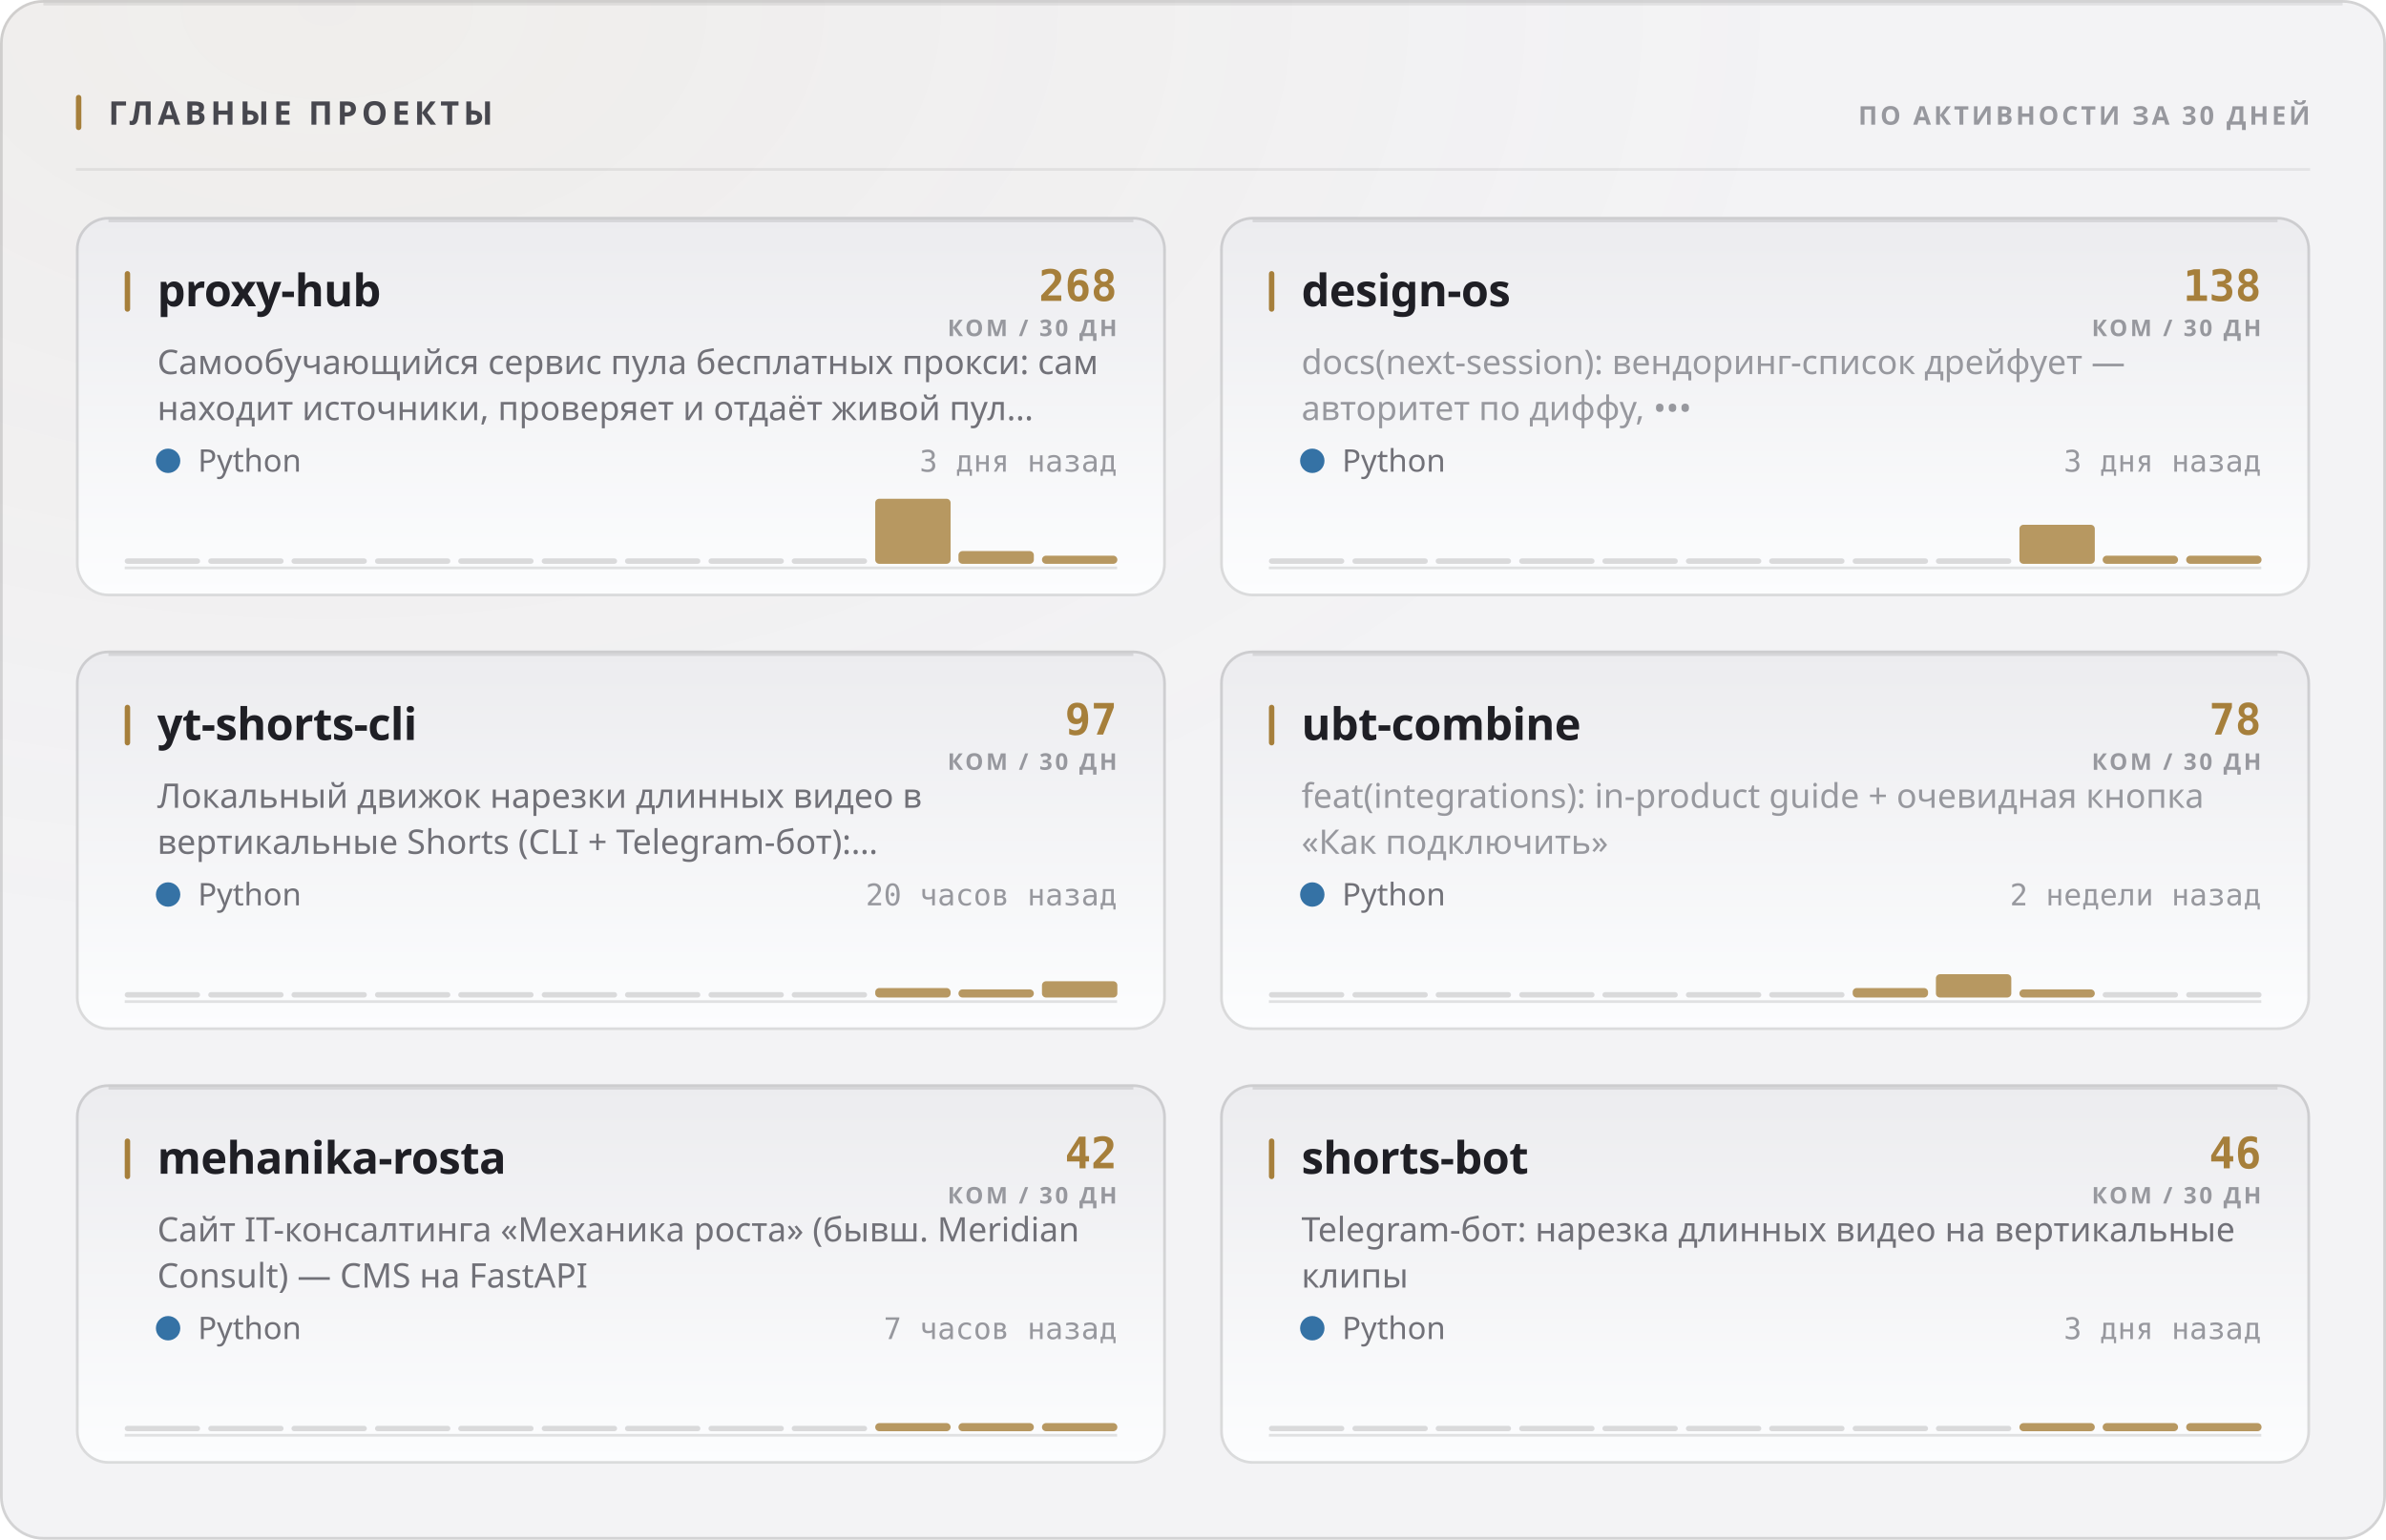
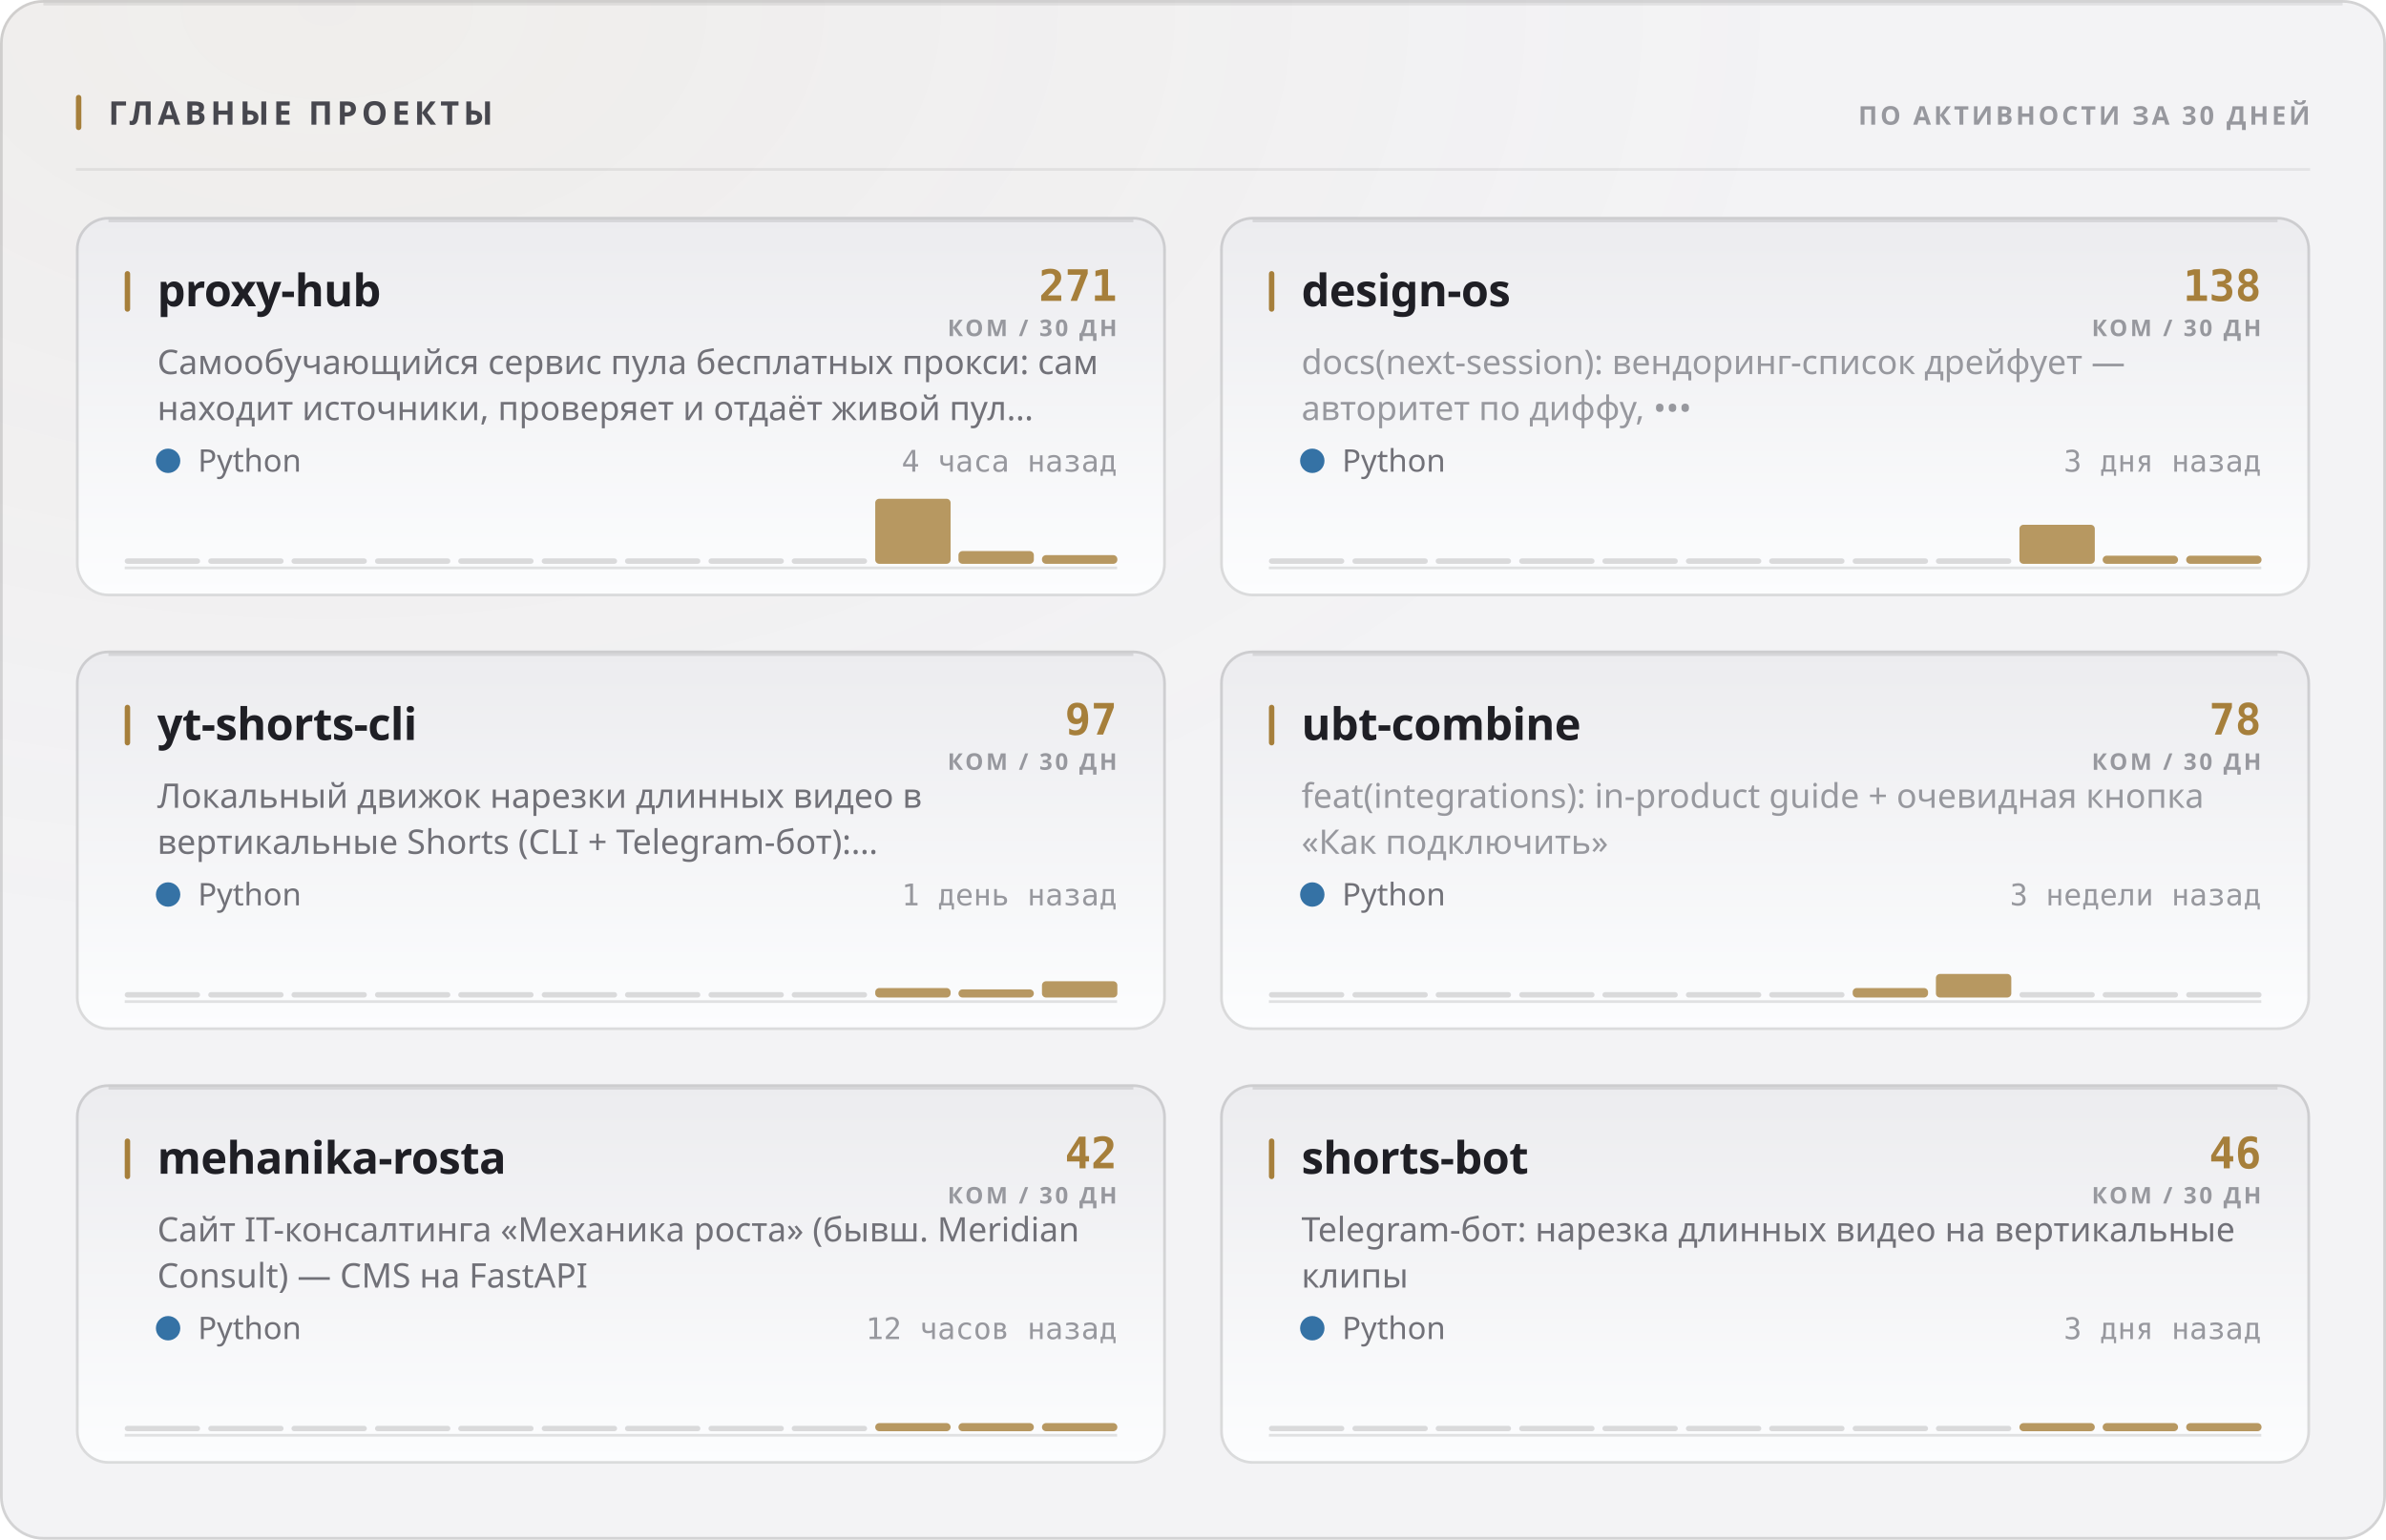
<svg xmlns="http://www.w3.org/2000/svg" width="880" height="568" viewBox="0 0 880 568" role="img">
  <style>
  text { font-family: -apple-system, BlinkMacSystemFont, 'Segoe UI', 'Noto Sans', Helvetica, Arial, sans-serif; }
  .mono { font-family: ui-monospace, 'SF Mono', 'Cascadia Mono', 'DejaVu Sans Mono', Menlo, Consolas, monospace; font-variant-numeric: tabular-nums; }
  .caps { letter-spacing: .1em; text-transform: uppercase; }

  @keyframes sheen  { from { transform: translateX(-120%); } to { transform: translateX(260%); } }
  @keyframes rise   { from { opacity: 0; transform: translateY(6px); } to { opacity: 1; transform: none; } }
  @keyframes slide  { from { opacity: 0; transform: translateX(-8px); } to { opacity: 1; transform: none; } }
  @keyframes grow   { from { transform: scaleY(0); } to { transform: scaleY(1); } }
  @keyframes widen  { from { transform: scaleX(0); } to { transform: scaleX(1); } }
  @keyframes draw   { from { stroke-dashoffset: 200; } to { stroke-dashoffset: 0; } }

  .sheen { animation: sheen 5.5s cubic-bezier(.45,0,.2,1) infinite; }
  .rise  { animation: rise .5s cubic-bezier(.16,1,.3,1) both; }
  .slide { animation: slide .42s cubic-bezier(.16,1,.3,1) both; }
  .bar   { transform-box: fill-box; transform-origin: 50% 100%;
           animation: grow .62s cubic-bezier(.16,1,.3,1) both; }
  .fill  { transform-box: fill-box; transform-origin: 0% 50%;
           animation: widen .8s cubic-bezier(.16,1,.3,1) both; }
  /* The hidden start state lives in the keyframes, never in the static rule.
     A renderer that ignores CSS animations then falls back to the FINISHED
     state — a drawn line, visible text — instead of an empty panel. */
  .spark { stroke-dasharray: 200;
           animation: draw 1.1s cubic-bezier(.16,1,.3,1) both; }

  @media (prefers-reduced-motion: reduce) {
    .sheen { animation: none; opacity: 0; }
    .rise, .slide, .bar, .fill, .spark { animation: none; opacity: 1; transform: none;
                                         stroke-dashoffset: 0; }
  }</style>
  <defs>
    <filter id="grain1" x="0" y="0" width="100%" height="100%">
      <feTurbulence type="fractalNoise" baseFrequency="0.82" numOctaves="3" stitchTiles="stitch" />
      <feColorMatrix type="saturate" values="0" />
    </filter>
    <radialGradient id="wash2" cx="14%" cy="0%" r="62%">
      <stop offset="0%" stop-color="#a67f3b" stop-opacity="0.05" />
      <stop offset="100%" stop-color="#a67f3b" stop-opacity="0" />
    </radialGradient>
    <linearGradient id="cardfill3" x1="0" y1="0" x2="0" y2="1">
      <stop offset="0%" stop-color="#ececef" />
      <stop offset="100%" stop-color="#fcfdfe" />
    </linearGradient>
    <linearGradient id="cardfill4" x1="0" y1="0" x2="0" y2="1">
      <stop offset="0%" stop-color="#ececef" />
      <stop offset="100%" stop-color="#fcfdfe" />
    </linearGradient>
    <linearGradient id="cardfill5" x1="0" y1="0" x2="0" y2="1">
      <stop offset="0%" stop-color="#ececef" />
      <stop offset="100%" stop-color="#fcfdfe" />
    </linearGradient>
    <linearGradient id="cardfill6" x1="0" y1="0" x2="0" y2="1">
      <stop offset="0%" stop-color="#ececef" />
      <stop offset="100%" stop-color="#fcfdfe" />
    </linearGradient>
    <linearGradient id="cardfill7" x1="0" y1="0" x2="0" y2="1">
      <stop offset="0%" stop-color="#ececef" />
      <stop offset="100%" stop-color="#fcfdfe" />
    </linearGradient>
    <linearGradient id="cardfill8" x1="0" y1="0" x2="0" y2="1">
      <stop offset="0%" stop-color="#ececef" />
      <stop offset="100%" stop-color="#fcfdfe" />
    </linearGradient>
  </defs>
  <rect width="880" height="568" rx="16" fill="#f3f3f5" />
  <rect width="880" height="568" rx="16" fill="url(#wash2)" />
  <rect width="880" height="568" rx="16" filter="url(#grain1)" opacity="0.035" style="mix-blend-mode:overlay" />
  <rect x=".5" y=".5" width="879" height="567" rx="15.5" fill="none" stroke="rgba(10,10,12,0.14)" />
  <path d="M16 1.5 H864" stroke="rgba(10,10,12,0.08)" stroke-width="1" fill="none" />
  <rect x="28" y="35" width="2" height="13" rx="1" fill="#a67f3b" />
  <text x="40" y="46" font-size="12" font-weight="700" fill="#47474e" letter-spacing="0.13em">ГЛАВНЫЕ ПРОЕКТЫ</text>
  <text x="852" y="46" font-size="9.5" font-weight="600" fill="#97989e" text-anchor="end" letter-spacing="0.11em">ПО АКТИВНОСТИ ЗА 30 ДНЕЙ</text>
  <path d="M28 62.5 H852" stroke="rgba(10,10,12,0.07)" stroke-width="1" />
  <g class="rise" opacity="1" style="">
    <rect x="28" y="80" width="402" height="140" rx="12" fill="url(#cardfill3)" />
    <rect x="28.5" y="80.5" width="401" height="139" rx="11.5" fill="none" stroke="rgba(10,10,12,0.14)" />
    <path d="M40 81.5 H418" stroke="rgba(10,10,12,0.1)" stroke-width="1" fill="none" />
    <rect x="46" y="100" width="2" height="15" rx="1" fill="#a67f3b" />
    <text x="58" y="113" font-size="16.5" font-weight="700" fill="#1f1f25" letter-spacing="-0.01em">proxy-hub</text>
-     <text x="412" y="111" font-size="16" font-weight="700" fill="#a67f3b" text-anchor="end" class="mono">268</text>
+     <text x="412" y="111" font-size="16" font-weight="700" fill="#a67f3b" text-anchor="end" class="mono">271</text>
    <text x="412" y="124" font-size="8.5" font-weight="600" fill="#97989e" text-anchor="end" letter-spacing="0.11em">КОМ / 30 ДН</text>
    <text x="58" y="138" font-size="12.5" font-weight="400" fill="#717178">Самообучающийся сервис пула бесплатных прокси: сам</text>
    <text x="58" y="155" font-size="12.5" font-weight="400" fill="#717178">находит источники, проверяет и отдаёт живой пул…</text>
    <circle cx="62" cy="170" r="4.5" fill="#3572A5" />
    <text x="73" y="174" font-size="11.5" font-weight="400" fill="#717178">Python</text>
-     <text x="412" y="174" font-size="11" font-weight="400" fill="#97989e" text-anchor="end" class="mono">3 дня назад</text>
+     <text x="412" y="174" font-size="11" font-weight="400" fill="#97989e" text-anchor="end" class="mono">4 часа назад</text>
    <path d="M46 209.5 H412" stroke="rgba(10,10,12,0.112)" stroke-width="1" />
    <g class="bar" style="animation-delay:0.18s">
      <rect x="46.0" y="206.0" width="27.8" height="2" rx="1" fill="rgba(10,10,12,0.14)" />
      <rect x="76.8" y="206.0" width="27.8" height="2" rx="1" fill="rgba(10,10,12,0.14)" />
      <rect x="107.5" y="206.0" width="27.8" height="2" rx="1" fill="rgba(10,10,12,0.14)" />
      <rect x="138.3" y="206.0" width="27.8" height="2" rx="1" fill="rgba(10,10,12,0.14)" />
      <rect x="169.0" y="206.0" width="27.8" height="2" rx="1" fill="rgba(10,10,12,0.14)" />
      <rect x="199.8" y="206.0" width="27.8" height="2" rx="1" fill="rgba(10,10,12,0.14)" />
      <rect x="230.5" y="206.0" width="27.8" height="2" rx="1" fill="rgba(10,10,12,0.14)" />
      <rect x="261.3" y="206.0" width="27.8" height="2" rx="1" fill="rgba(10,10,12,0.14)" />
      <rect x="292.0" y="206.0" width="27.8" height="2" rx="1" fill="rgba(10,10,12,0.14)" />
      <rect x="322.8" y="184.0" width="27.8" height="24.0" rx="1.5" fill="#a67f3b" opacity="0.8" />
      <rect x="353.5" y="203.3" width="27.8" height="4.7" rx="1.5" fill="#a67f3b" opacity="0.8" />
-       <rect x="384.3" y="205.0" width="27.8" height="3.0" rx="1.5" fill="#a67f3b" opacity="0.8" />
+       <rect x="384.3" y="204.8" width="27.8" height="3.2" rx="1.5" fill="#a67f3b" opacity="0.8" />
    </g>
  </g>
  <g class="rise" opacity="1" style=" animation-delay:0.055s;">
    <rect x="450" y="80" width="402" height="140" rx="12" fill="url(#cardfill4)" />
    <rect x="450.5" y="80.5" width="401" height="139" rx="11.5" fill="none" stroke="rgba(10,10,12,0.14)" />
    <path d="M462 81.5 H840" stroke="rgba(10,10,12,0.1)" stroke-width="1" fill="none" />
    <rect x="468" y="100" width="2" height="15" rx="1" fill="#a67f3b" />
    <text x="480" y="113" font-size="16.5" font-weight="700" fill="#1f1f25" letter-spacing="-0.01em">design-os</text>
    <text x="834" y="111" font-size="16" font-weight="700" fill="#a67f3b" text-anchor="end" class="mono">138</text>
    <text x="834" y="124" font-size="8.5" font-weight="600" fill="#97989e" text-anchor="end" letter-spacing="0.11em">КОМ / 30 ДН</text>
    <text x="480" y="138" font-size="12.5" font-weight="400" fill="#97989e">docs(next-session): вендоринг-список дрейфует —</text>
    <text x="480" y="155" font-size="12.5" font-weight="400" fill="#97989e">авторитет по диффу, •••</text>
    <circle cx="484" cy="170" r="4.5" fill="#3572A5" />
    <text x="495" y="174" font-size="11.5" font-weight="400" fill="#717178">Python</text>
    <text x="834" y="174" font-size="11" font-weight="400" fill="#97989e" text-anchor="end" class="mono">3 дня назад</text>
    <path d="M468 209.5 H834" stroke="rgba(10,10,12,0.112)" stroke-width="1" />
    <g class="bar" style="animation-delay:0.24s">
      <rect x="468.0" y="206.0" width="27.8" height="2" rx="1" fill="rgba(10,10,12,0.14)" />
      <rect x="498.8" y="206.0" width="27.8" height="2" rx="1" fill="rgba(10,10,12,0.14)" />
      <rect x="529.5" y="206.0" width="27.8" height="2" rx="1" fill="rgba(10,10,12,0.14)" />
      <rect x="560.3" y="206.0" width="27.8" height="2" rx="1" fill="rgba(10,10,12,0.14)" />
      <rect x="591.0" y="206.0" width="27.8" height="2" rx="1" fill="rgba(10,10,12,0.14)" />
      <rect x="621.8" y="206.0" width="27.8" height="2" rx="1" fill="rgba(10,10,12,0.14)" />
      <rect x="652.5" y="206.0" width="27.8" height="2" rx="1" fill="rgba(10,10,12,0.14)" />
      <rect x="683.3" y="206.0" width="27.8" height="2" rx="1" fill="rgba(10,10,12,0.14)" />
      <rect x="714.0" y="206.0" width="27.8" height="2" rx="1" fill="rgba(10,10,12,0.14)" />
      <rect x="744.8" y="193.6" width="27.8" height="14.4" rx="1.5" fill="#a67f3b" opacity="0.8" />
      <rect x="775.5" y="205.0" width="27.8" height="3.0" rx="1.5" fill="#a67f3b" opacity="0.8" />
      <rect x="806.3" y="205.0" width="27.8" height="3.0" rx="1.5" fill="#a67f3b" opacity="0.8" />
    </g>
  </g>
  <g class="rise" opacity="1" style=" animation-delay:0.110s;">
    <rect x="28" y="240" width="402" height="140" rx="12" fill="url(#cardfill5)" />
    <rect x="28.5" y="240.5" width="401" height="139" rx="11.5" fill="none" stroke="rgba(10,10,12,0.14)" />
    <path d="M40 241.5 H418" stroke="rgba(10,10,12,0.1)" stroke-width="1" fill="none" />
    <rect x="46" y="260" width="2" height="15" rx="1" fill="#a67f3b" />
    <text x="58" y="273" font-size="16.5" font-weight="700" fill="#1f1f25" letter-spacing="-0.01em">yt-shorts-cli</text>
    <text x="412" y="271" font-size="16" font-weight="700" fill="#a67f3b" text-anchor="end" class="mono">97</text>
    <text x="412" y="284" font-size="8.5" font-weight="600" fill="#97989e" text-anchor="end" letter-spacing="0.11em">КОМ / 30 ДН</text>
    <text x="58" y="298" font-size="12.5" font-weight="400" fill="#717178">Локальный движок нарезки длинных видео в</text>
    <text x="58" y="315" font-size="12.5" font-weight="400" fill="#717178">вертикальные Shorts (CLI + Telegram-бот):…</text>
    <circle cx="62" cy="330" r="4.5" fill="#3572A5" />
    <text x="73" y="334" font-size="11.5" font-weight="400" fill="#717178">Python</text>
-     <text x="412" y="334" font-size="11" font-weight="400" fill="#97989e" text-anchor="end" class="mono">20 часов назад</text>
+     <text x="412" y="334" font-size="11" font-weight="400" fill="#97989e" text-anchor="end" class="mono">1 день назад</text>
    <path d="M46 369.5 H412" stroke="rgba(10,10,12,0.112)" stroke-width="1" />
    <g class="bar" style="animation-delay:0.3s">
      <rect x="46.0" y="366.0" width="27.8" height="2" rx="1" fill="rgba(10,10,12,0.14)" />
      <rect x="76.8" y="366.0" width="27.8" height="2" rx="1" fill="rgba(10,10,12,0.14)" />
      <rect x="107.5" y="366.0" width="27.8" height="2" rx="1" fill="rgba(10,10,12,0.14)" />
      <rect x="138.3" y="366.0" width="27.8" height="2" rx="1" fill="rgba(10,10,12,0.14)" />
      <rect x="169.0" y="366.0" width="27.8" height="2" rx="1" fill="rgba(10,10,12,0.14)" />
      <rect x="199.8" y="366.0" width="27.8" height="2" rx="1" fill="rgba(10,10,12,0.14)" />
      <rect x="230.5" y="366.0" width="27.8" height="2" rx="1" fill="rgba(10,10,12,0.14)" />
      <rect x="261.3" y="366.0" width="27.8" height="2" rx="1" fill="rgba(10,10,12,0.14)" />
      <rect x="292.0" y="366.0" width="27.8" height="2" rx="1" fill="rgba(10,10,12,0.14)" />
      <rect x="322.8" y="364.5" width="27.8" height="3.5" rx="1.5" fill="#a67f3b" opacity="0.8" />
      <rect x="353.5" y="365.0" width="27.8" height="3.0" rx="1.5" fill="#a67f3b" opacity="0.8" />
      <rect x="384.3" y="362.0" width="27.8" height="6.0" rx="1.5" fill="#a67f3b" opacity="0.8" />
    </g>
  </g>
  <g class="rise" opacity="1" style=" animation-delay:0.165s;">
    <rect x="450" y="240" width="402" height="140" rx="12" fill="url(#cardfill6)" />
    <rect x="450.5" y="240.5" width="401" height="139" rx="11.5" fill="none" stroke="rgba(10,10,12,0.14)" />
    <path d="M462 241.5 H840" stroke="rgba(10,10,12,0.1)" stroke-width="1" fill="none" />
    <rect x="468" y="260" width="2" height="15" rx="1" fill="#a67f3b" />
    <text x="480" y="273" font-size="16.5" font-weight="700" fill="#1f1f25" letter-spacing="-0.01em">ubt-combine</text>
    <text x="834" y="271" font-size="16" font-weight="700" fill="#a67f3b" text-anchor="end" class="mono">78</text>
    <text x="834" y="284" font-size="8.5" font-weight="600" fill="#97989e" text-anchor="end" letter-spacing="0.11em">КОМ / 30 ДН</text>
    <text x="480" y="298" font-size="12.5" font-weight="400" fill="#97989e">feat(integrations): in-product guide + очевидная кнопка</text>
    <text x="480" y="315" font-size="12.5" font-weight="400" fill="#97989e">«Как подключить»</text>
    <circle cx="484" cy="330" r="4.5" fill="#3572A5" />
    <text x="495" y="334" font-size="11.5" font-weight="400" fill="#717178">Python</text>
-     <text x="834" y="334" font-size="11" font-weight="400" fill="#97989e" text-anchor="end" class="mono">2 недели назад</text>
+     <text x="834" y="334" font-size="11" font-weight="400" fill="#97989e" text-anchor="end" class="mono">3 недели назад</text>
    <path d="M468 369.5 H834" stroke="rgba(10,10,12,0.112)" stroke-width="1" />
    <g class="bar" style="animation-delay:0.36s">
      <rect x="468.0" y="366.0" width="27.8" height="2" rx="1" fill="rgba(10,10,12,0.14)" />
      <rect x="498.8" y="366.0" width="27.8" height="2" rx="1" fill="rgba(10,10,12,0.14)" />
      <rect x="529.5" y="366.0" width="27.8" height="2" rx="1" fill="rgba(10,10,12,0.14)" />
      <rect x="560.3" y="366.0" width="27.8" height="2" rx="1" fill="rgba(10,10,12,0.14)" />
      <rect x="591.0" y="366.0" width="27.8" height="2" rx="1" fill="rgba(10,10,12,0.14)" />
      <rect x="621.8" y="366.0" width="27.8" height="2" rx="1" fill="rgba(10,10,12,0.14)" />
      <rect x="652.5" y="366.0" width="27.8" height="2" rx="1" fill="rgba(10,10,12,0.14)" />
      <rect x="683.3" y="364.5" width="27.8" height="3.5" rx="1.5" fill="#a67f3b" opacity="0.8" />
-       <rect x="714.0" y="359.4" width="27.8" height="8.6" rx="1.5" fill="#a67f3b" opacity="0.8" />
-       <rect x="744.8" y="365.0" width="27.8" height="3.0" rx="1.5" fill="#a67f3b" opacity="0.8" />
+       <rect x="714.0" y="359.3" width="27.8" height="8.7" rx="1.5" fill="#a67f3b" opacity="0.8" />
+       <rect x="744.8" y="366.0" width="27.8" height="2" rx="1" fill="rgba(10,10,12,0.14)" />
      <rect x="775.5" y="366.0" width="27.8" height="2" rx="1" fill="rgba(10,10,12,0.14)" />
      <rect x="806.3" y="366.0" width="27.8" height="2" rx="1" fill="rgba(10,10,12,0.14)" />
    </g>
  </g>
  <g class="rise" opacity="1" style=" animation-delay:0.220s;">
    <rect x="28" y="400" width="402" height="140" rx="12" fill="url(#cardfill7)" />
    <rect x="28.5" y="400.5" width="401" height="139" rx="11.5" fill="none" stroke="rgba(10,10,12,0.14)" />
    <path d="M40 401.5 H418" stroke="rgba(10,10,12,0.1)" stroke-width="1" fill="none" />
    <rect x="46" y="420" width="2" height="15" rx="1" fill="#a67f3b" />
    <text x="58" y="433" font-size="16.5" font-weight="700" fill="#1f1f25" letter-spacing="-0.01em">mehanika-rosta</text>
    <text x="412" y="431" font-size="16" font-weight="700" fill="#a67f3b" text-anchor="end" class="mono">42</text>
    <text x="412" y="444" font-size="8.5" font-weight="600" fill="#97989e" text-anchor="end" letter-spacing="0.11em">КОМ / 30 ДН</text>
    <text x="58" y="458" font-size="12.5" font-weight="400" fill="#717178">Сайт IT-консалтинга «Механика роста» (бывш. Meridian</text>
    <text x="58" y="475" font-size="12.5" font-weight="400" fill="#717178">Consult) — CMS на FastAPI</text>
    <circle cx="62" cy="490" r="4.5" fill="#3572A5" />
    <text x="73" y="494" font-size="11.5" font-weight="400" fill="#717178">Python</text>
-     <text x="412" y="494" font-size="11" font-weight="400" fill="#97989e" text-anchor="end" class="mono">7 часов назад</text>
+     <text x="412" y="494" font-size="11" font-weight="400" fill="#97989e" text-anchor="end" class="mono">12 часов назад</text>
    <path d="M46 529.5 H412" stroke="rgba(10,10,12,0.112)" stroke-width="1" />
    <g class="bar" style="animation-delay:0.42s">
      <rect x="46.0" y="526.0" width="27.8" height="2" rx="1" fill="rgba(10,10,12,0.14)" />
      <rect x="76.8" y="526.0" width="27.8" height="2" rx="1" fill="rgba(10,10,12,0.14)" />
      <rect x="107.5" y="526.0" width="27.8" height="2" rx="1" fill="rgba(10,10,12,0.14)" />
      <rect x="138.3" y="526.0" width="27.8" height="2" rx="1" fill="rgba(10,10,12,0.14)" />
      <rect x="169.0" y="526.0" width="27.8" height="2" rx="1" fill="rgba(10,10,12,0.14)" />
      <rect x="199.8" y="526.0" width="27.8" height="2" rx="1" fill="rgba(10,10,12,0.14)" />
      <rect x="230.5" y="526.0" width="27.8" height="2" rx="1" fill="rgba(10,10,12,0.14)" />
      <rect x="261.3" y="526.0" width="27.8" height="2" rx="1" fill="rgba(10,10,12,0.14)" />
      <rect x="292.0" y="526.0" width="27.8" height="2" rx="1" fill="rgba(10,10,12,0.14)" />
      <rect x="322.8" y="525.0" width="27.8" height="3.0" rx="1.5" fill="#a67f3b" opacity="0.8" />
      <rect x="353.5" y="525.0" width="27.8" height="3.0" rx="1.5" fill="#a67f3b" opacity="0.8" />
      <rect x="384.3" y="525.0" width="27.8" height="3.0" rx="1.5" fill="#a67f3b" opacity="0.8" />
    </g>
  </g>
  <g class="rise" opacity="1" style=" animation-delay:0.275s;">
    <rect x="450" y="400" width="402" height="140" rx="12" fill="url(#cardfill8)" />
    <rect x="450.5" y="400.5" width="401" height="139" rx="11.5" fill="none" stroke="rgba(10,10,12,0.14)" />
    <path d="M462 401.5 H840" stroke="rgba(10,10,12,0.1)" stroke-width="1" fill="none" />
    <rect x="468" y="420" width="2" height="15" rx="1" fill="#a67f3b" />
    <text x="480" y="433" font-size="16.5" font-weight="700" fill="#1f1f25" letter-spacing="-0.01em">shorts-bot</text>
    <text x="834" y="431" font-size="16" font-weight="700" fill="#a67f3b" text-anchor="end" class="mono">46</text>
    <text x="834" y="444" font-size="8.5" font-weight="600" fill="#97989e" text-anchor="end" letter-spacing="0.11em">КОМ / 30 ДН</text>
    <text x="480" y="458" font-size="12.5" font-weight="400" fill="#717178">Telegram-бот: нарезка длинных видео на вертикальные</text>
    <text x="480" y="475" font-size="12.5" font-weight="400" fill="#717178">клипы</text>
    <circle cx="484" cy="490" r="4.5" fill="#3572A5" />
    <text x="495" y="494" font-size="11.5" font-weight="400" fill="#717178">Python</text>
    <text x="834" y="494" font-size="11" font-weight="400" fill="#97989e" text-anchor="end" class="mono">3 дня назад</text>
    <path d="M468 529.5 H834" stroke="rgba(10,10,12,0.112)" stroke-width="1" />
    <g class="bar" style="animation-delay:0.48s">
      <rect x="468.0" y="526.0" width="27.8" height="2" rx="1" fill="rgba(10,10,12,0.14)" />
      <rect x="498.8" y="526.0" width="27.8" height="2" rx="1" fill="rgba(10,10,12,0.14)" />
      <rect x="529.5" y="526.0" width="27.8" height="2" rx="1" fill="rgba(10,10,12,0.14)" />
      <rect x="560.3" y="526.0" width="27.8" height="2" rx="1" fill="rgba(10,10,12,0.14)" />
      <rect x="591.0" y="526.0" width="27.8" height="2" rx="1" fill="rgba(10,10,12,0.14)" />
      <rect x="621.8" y="526.0" width="27.8" height="2" rx="1" fill="rgba(10,10,12,0.14)" />
      <rect x="652.5" y="526.0" width="27.8" height="2" rx="1" fill="rgba(10,10,12,0.14)" />
      <rect x="683.3" y="526.0" width="27.8" height="2" rx="1" fill="rgba(10,10,12,0.14)" />
      <rect x="714.0" y="526.0" width="27.8" height="2" rx="1" fill="rgba(10,10,12,0.14)" />
      <rect x="744.8" y="525.0" width="27.8" height="3.0" rx="1.5" fill="#a67f3b" opacity="0.8" />
      <rect x="775.5" y="525.0" width="27.8" height="3.0" rx="1.5" fill="#a67f3b" opacity="0.8" />
      <rect x="806.3" y="525.0" width="27.8" height="3.0" rx="1.5" fill="#a67f3b" opacity="0.8" />
    </g>
  </g>
</svg>
